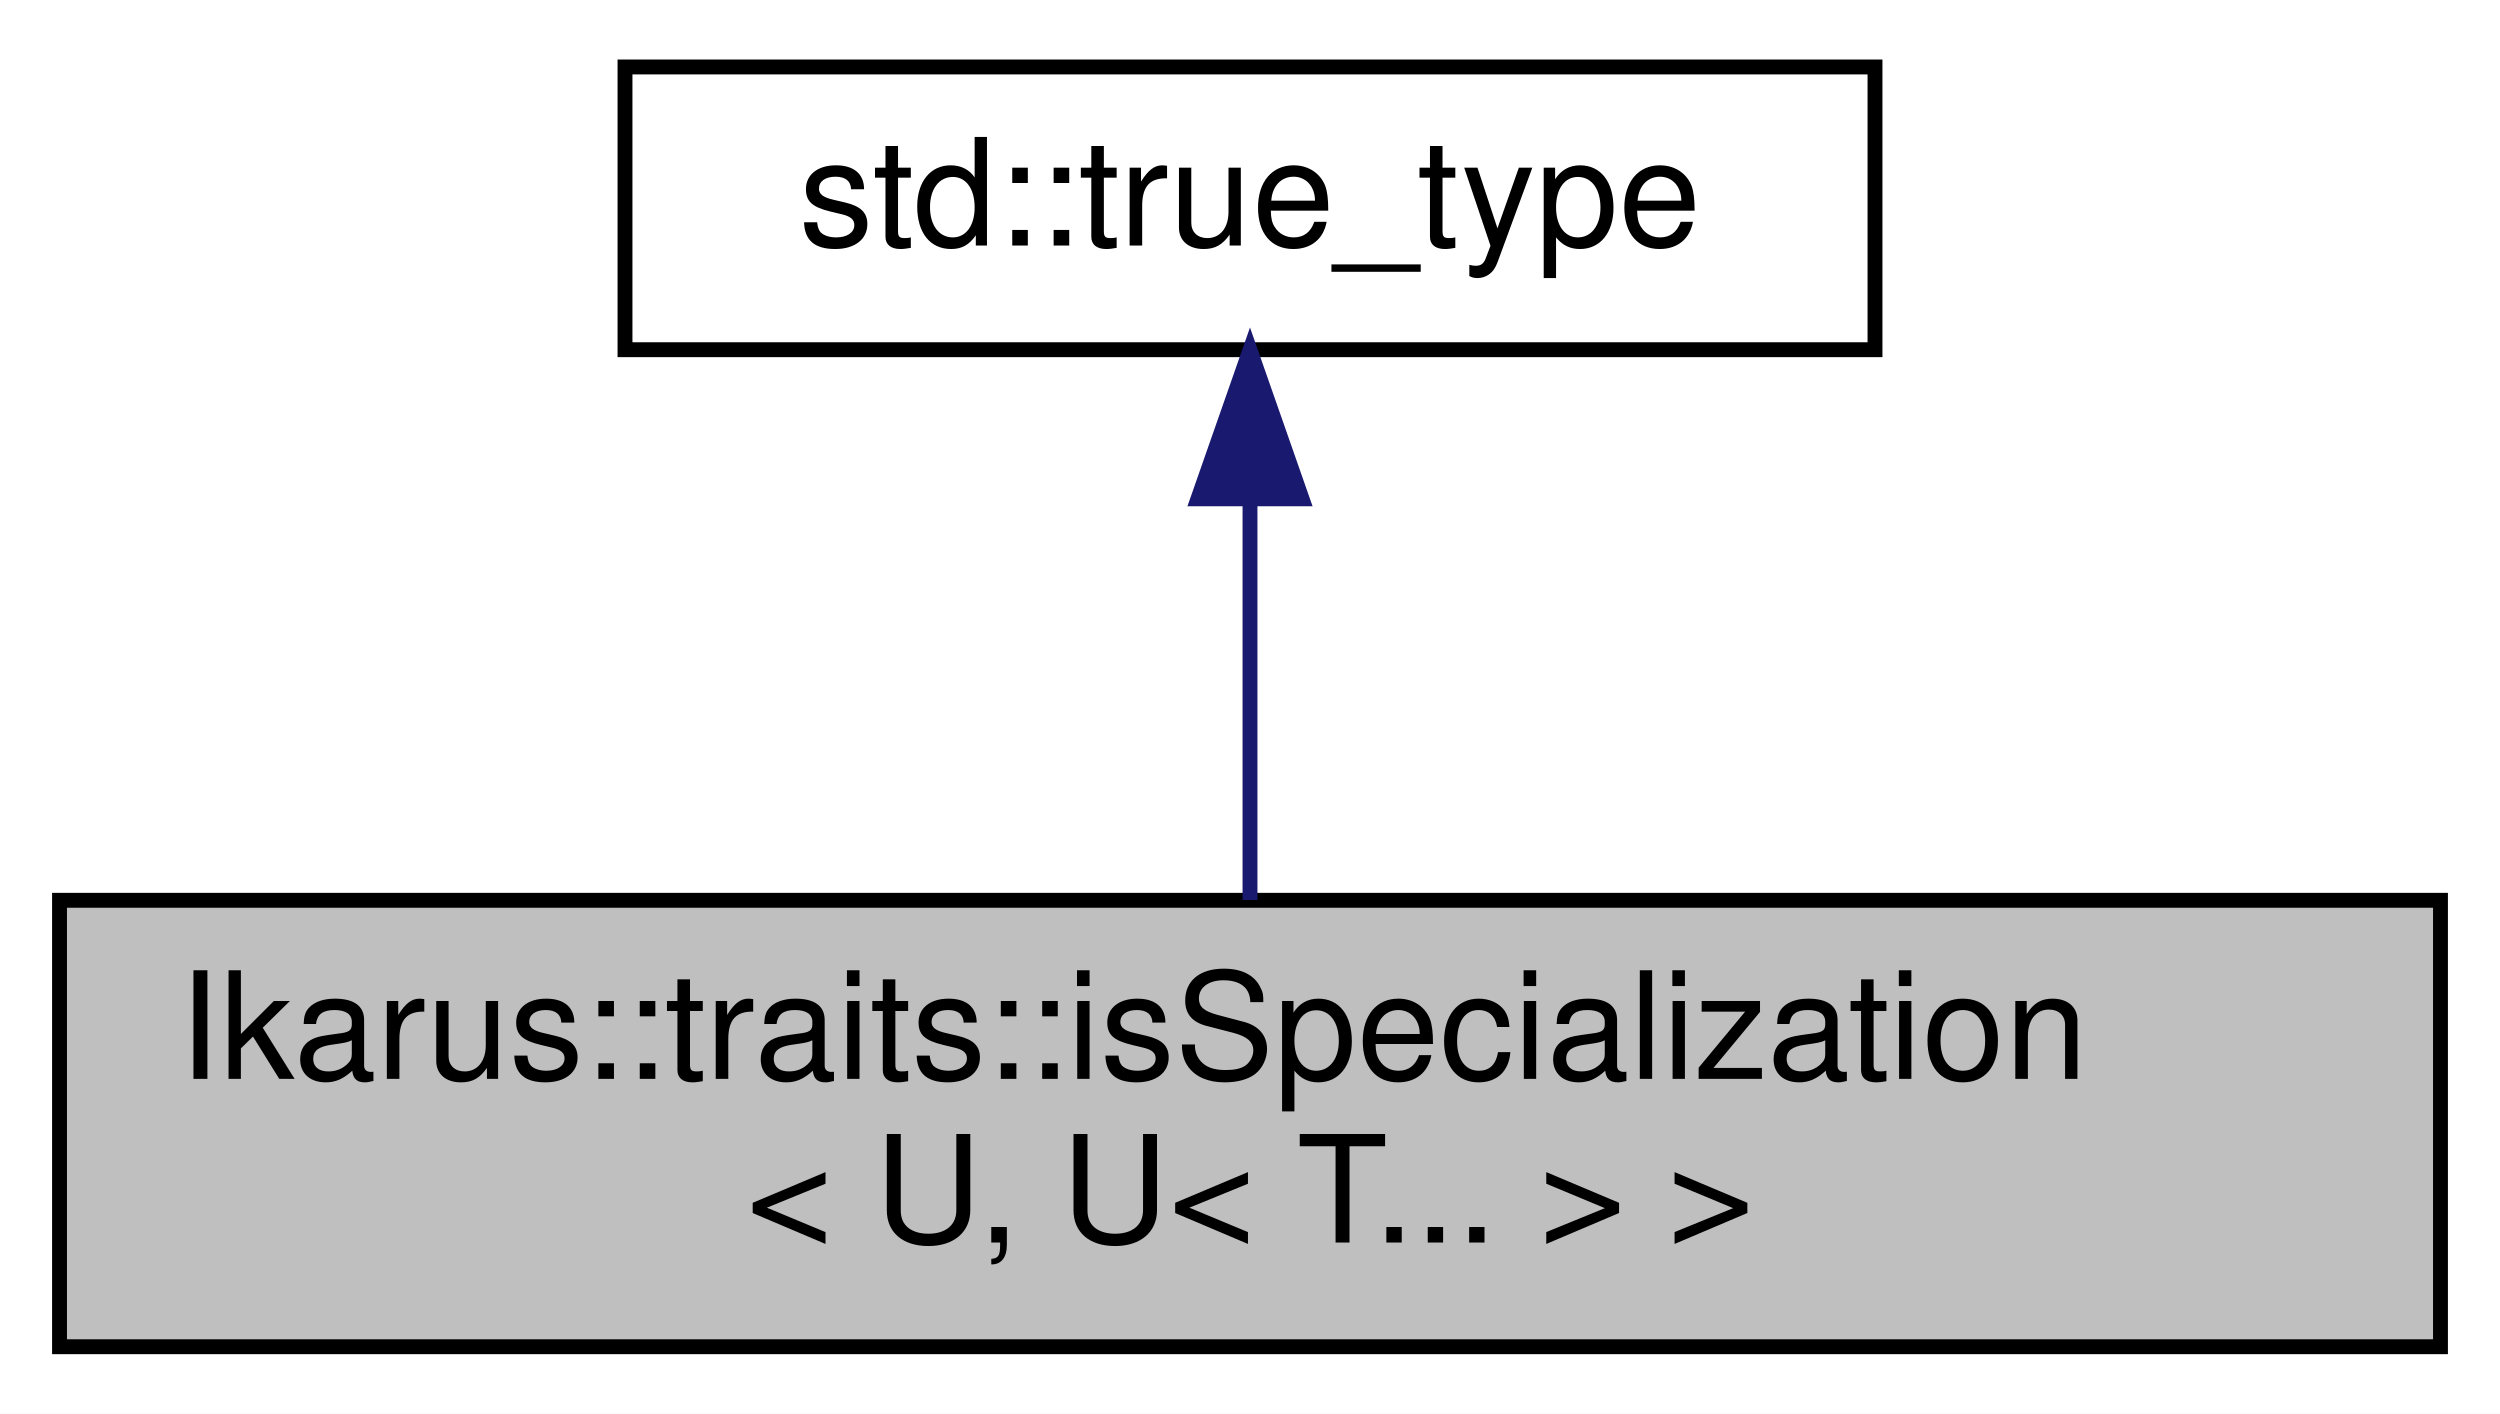
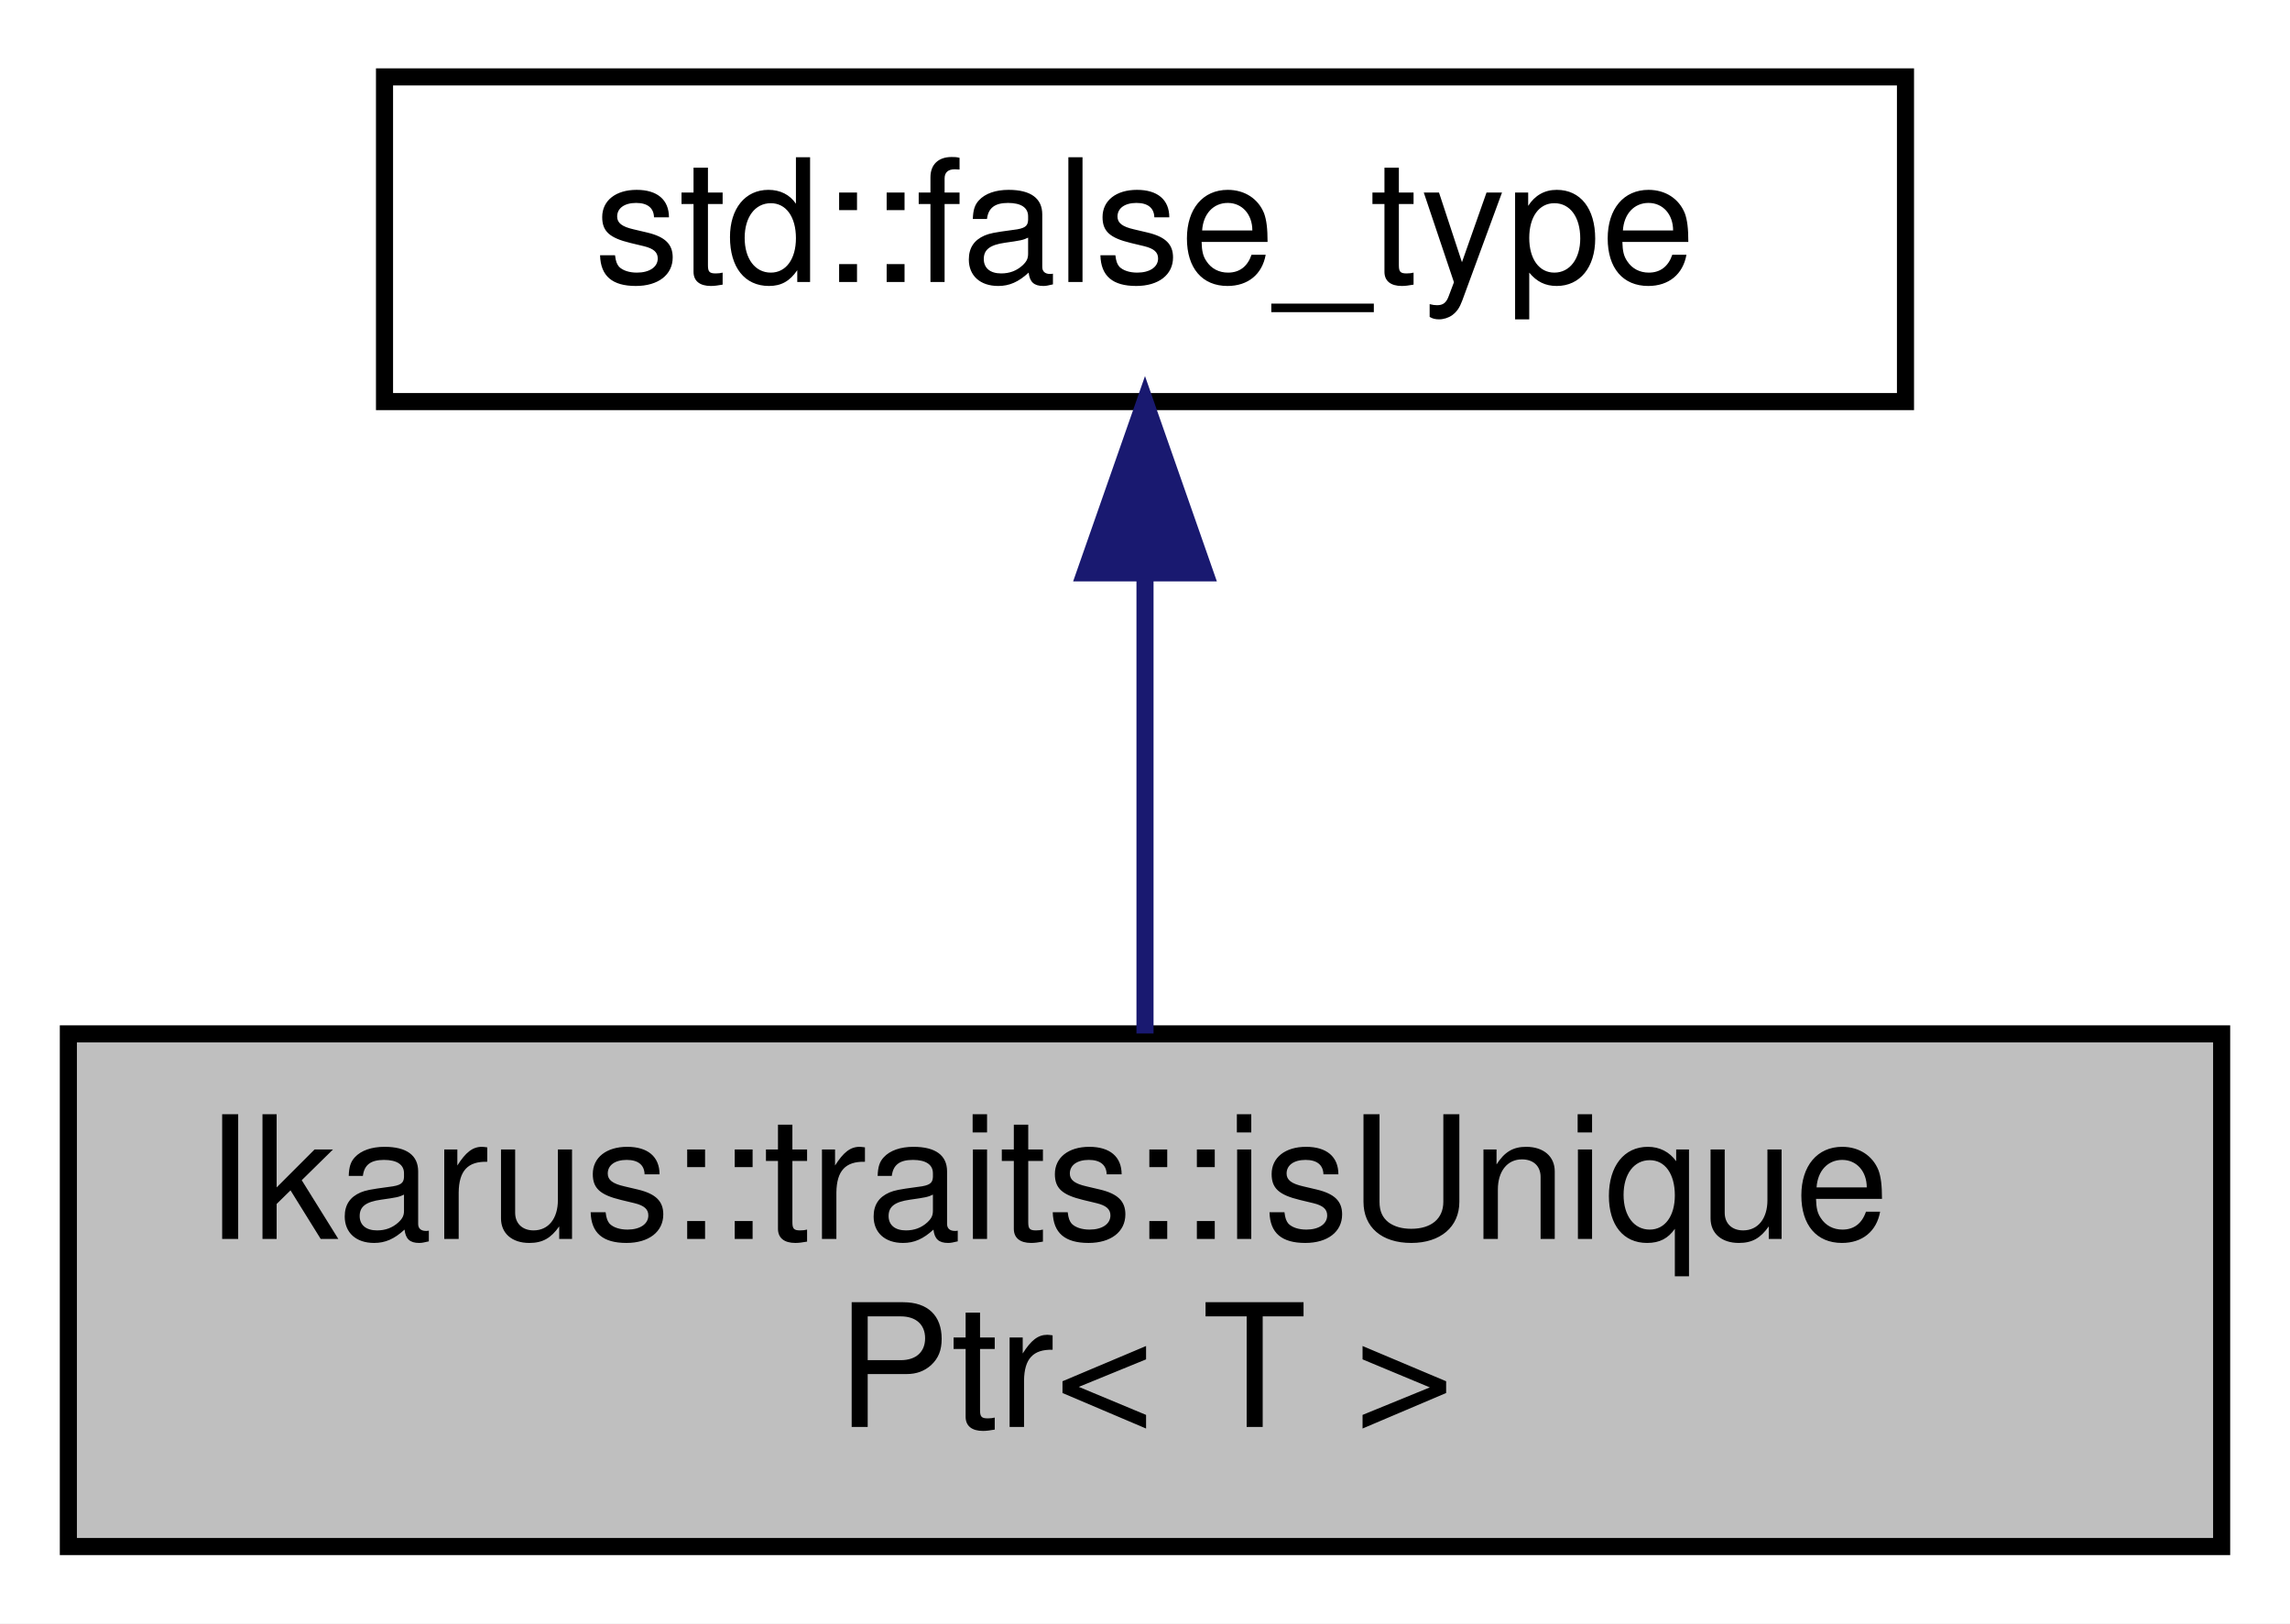
- <svg xmlns="http://www.w3.org/2000/svg" xmlns:xlink="http://www.w3.org/1999/xlink" width="168pt" height="95pt" viewBox="0.00 0.00 168.00 95.00">
+ <svg xmlns="http://www.w3.org/2000/svg" xmlns:xlink="http://www.w3.org/1999/xlink" width="134pt" height="95pt" viewBox="0.00 0.00 134.00 95.00">
  <g id="graph0" class="graph" transform="scale(1 1) rotate(0) translate(4 91)">
-     <polygon fill="white" stroke="transparent" points="-4,4 -4,-91 164,-91 164,4 -4,4" />
+     <polygon fill="white" stroke="transparent" points="-4,4 -4,-91 130,-91 130,4 -4,4" />
    <g id="node1" class="node">
      <g id="a_node1">
-         <a xlink:title="Type trait to check if a class is a specialization of a template.">
-           <polygon fill="#bfbfbf" stroke="black" points="0,-0.5 0,-30.5 160,-30.5 160,-0.5 0,-0.5" />
-           <text text-anchor="start" x="8" y="-18.5" font-family="Helvetica,sans-Serif" font-size="10.00">Ikarus::traits::isSpecialization</text>
-           <text text-anchor="middle" x="80" y="-7.5" font-family="Helvetica,sans-Serif" font-size="10.00">&lt; U, U&lt; T... &gt; &gt;</text>
+         <a xlink:title="Type trait to check if a type is a isUniquePtr.">
+           <polygon fill="#bfbfbf" stroke="black" points="0,-0.5 0,-30.5 126,-30.5 126,-0.5 0,-0.5" />
+           <text text-anchor="start" x="8" y="-18.5" font-family="Helvetica,sans-Serif" font-size="10.00">Ikarus::traits::isUnique</text>
+           <text text-anchor="middle" x="63" y="-7.5" font-family="Helvetica,sans-Serif" font-size="10.00">Ptr&lt; T &gt;</text>
        </a>
      </g>
    </g>
    <g id="node2" class="node">
      <g id="a_node2">
        <a xlink:title=" ">
-           <polygon fill="white" stroke="black" points="38,-67.5 38,-86.5 122,-86.5 122,-67.5 38,-67.5" />
-           <text text-anchor="middle" x="80" y="-74.5" font-family="Helvetica,sans-Serif" font-size="10.00">std::true_type</text>
+           <polygon fill="white" stroke="black" points="18.5,-67.5 18.5,-86.5 107.5,-86.5 107.5,-67.5 18.5,-67.5" />
+           <text text-anchor="middle" x="63" y="-74.5" font-family="Helvetica,sans-Serif" font-size="10.00">std::false_type</text>
        </a>
      </g>
    </g>
    <g id="edge1" class="edge">
-       <path fill="none" stroke="midnightblue" d="M80,-57.23C80,-48.59 80,-38.5 80,-30.52" />
-       <polygon fill="midnightblue" stroke="midnightblue" points="76.5,-57.48 80,-67.48 83.5,-57.48 76.5,-57.48" />
+       <path fill="none" stroke="midnightblue" d="M63,-57.23C63,-48.59 63,-38.5 63,-30.52" />
+       <polygon fill="midnightblue" stroke="midnightblue" points="59.5,-57.48 63,-67.48 66.5,-57.48 59.5,-57.48" />
    </g>
  </g>
</svg>
